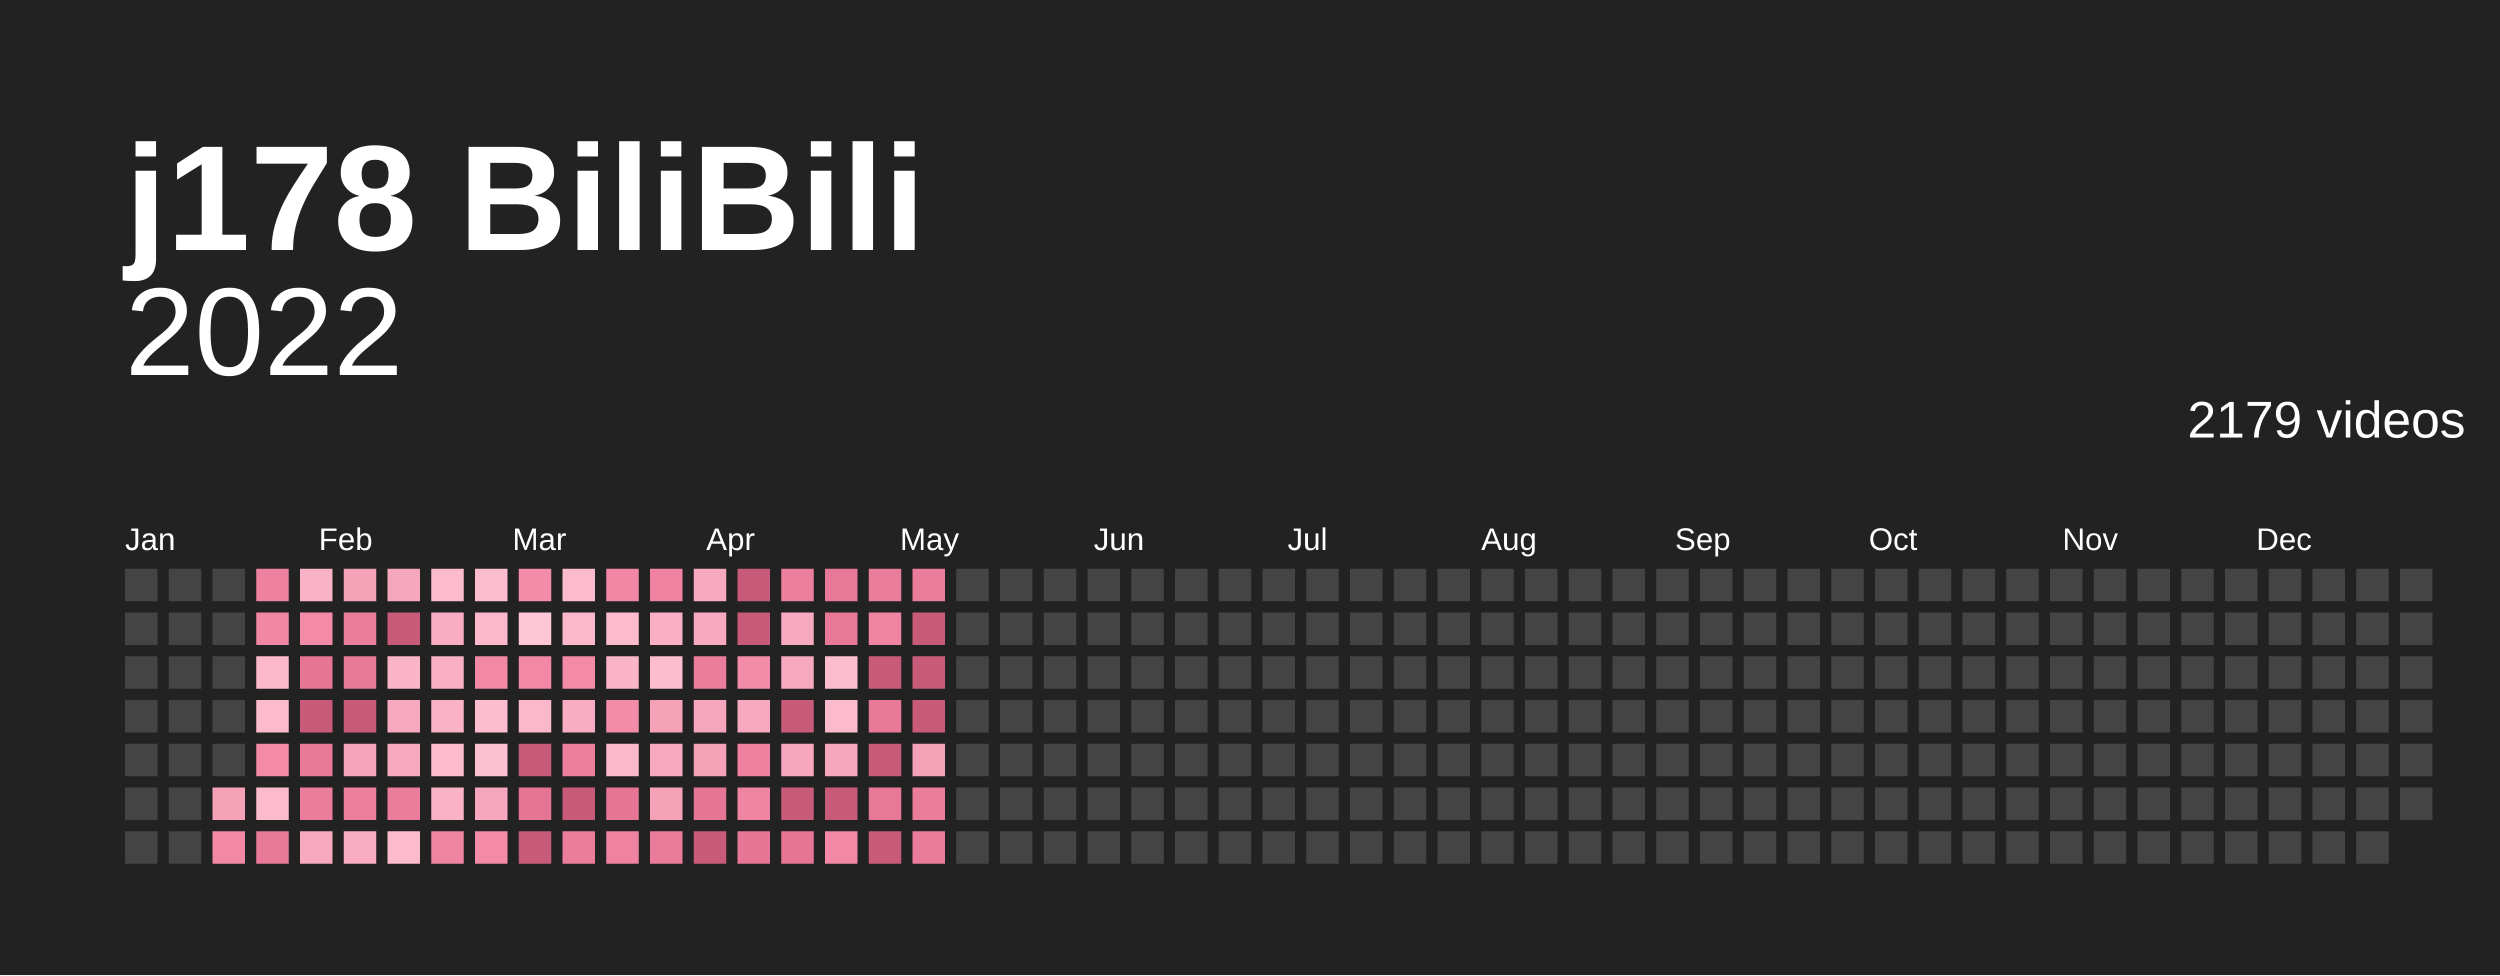
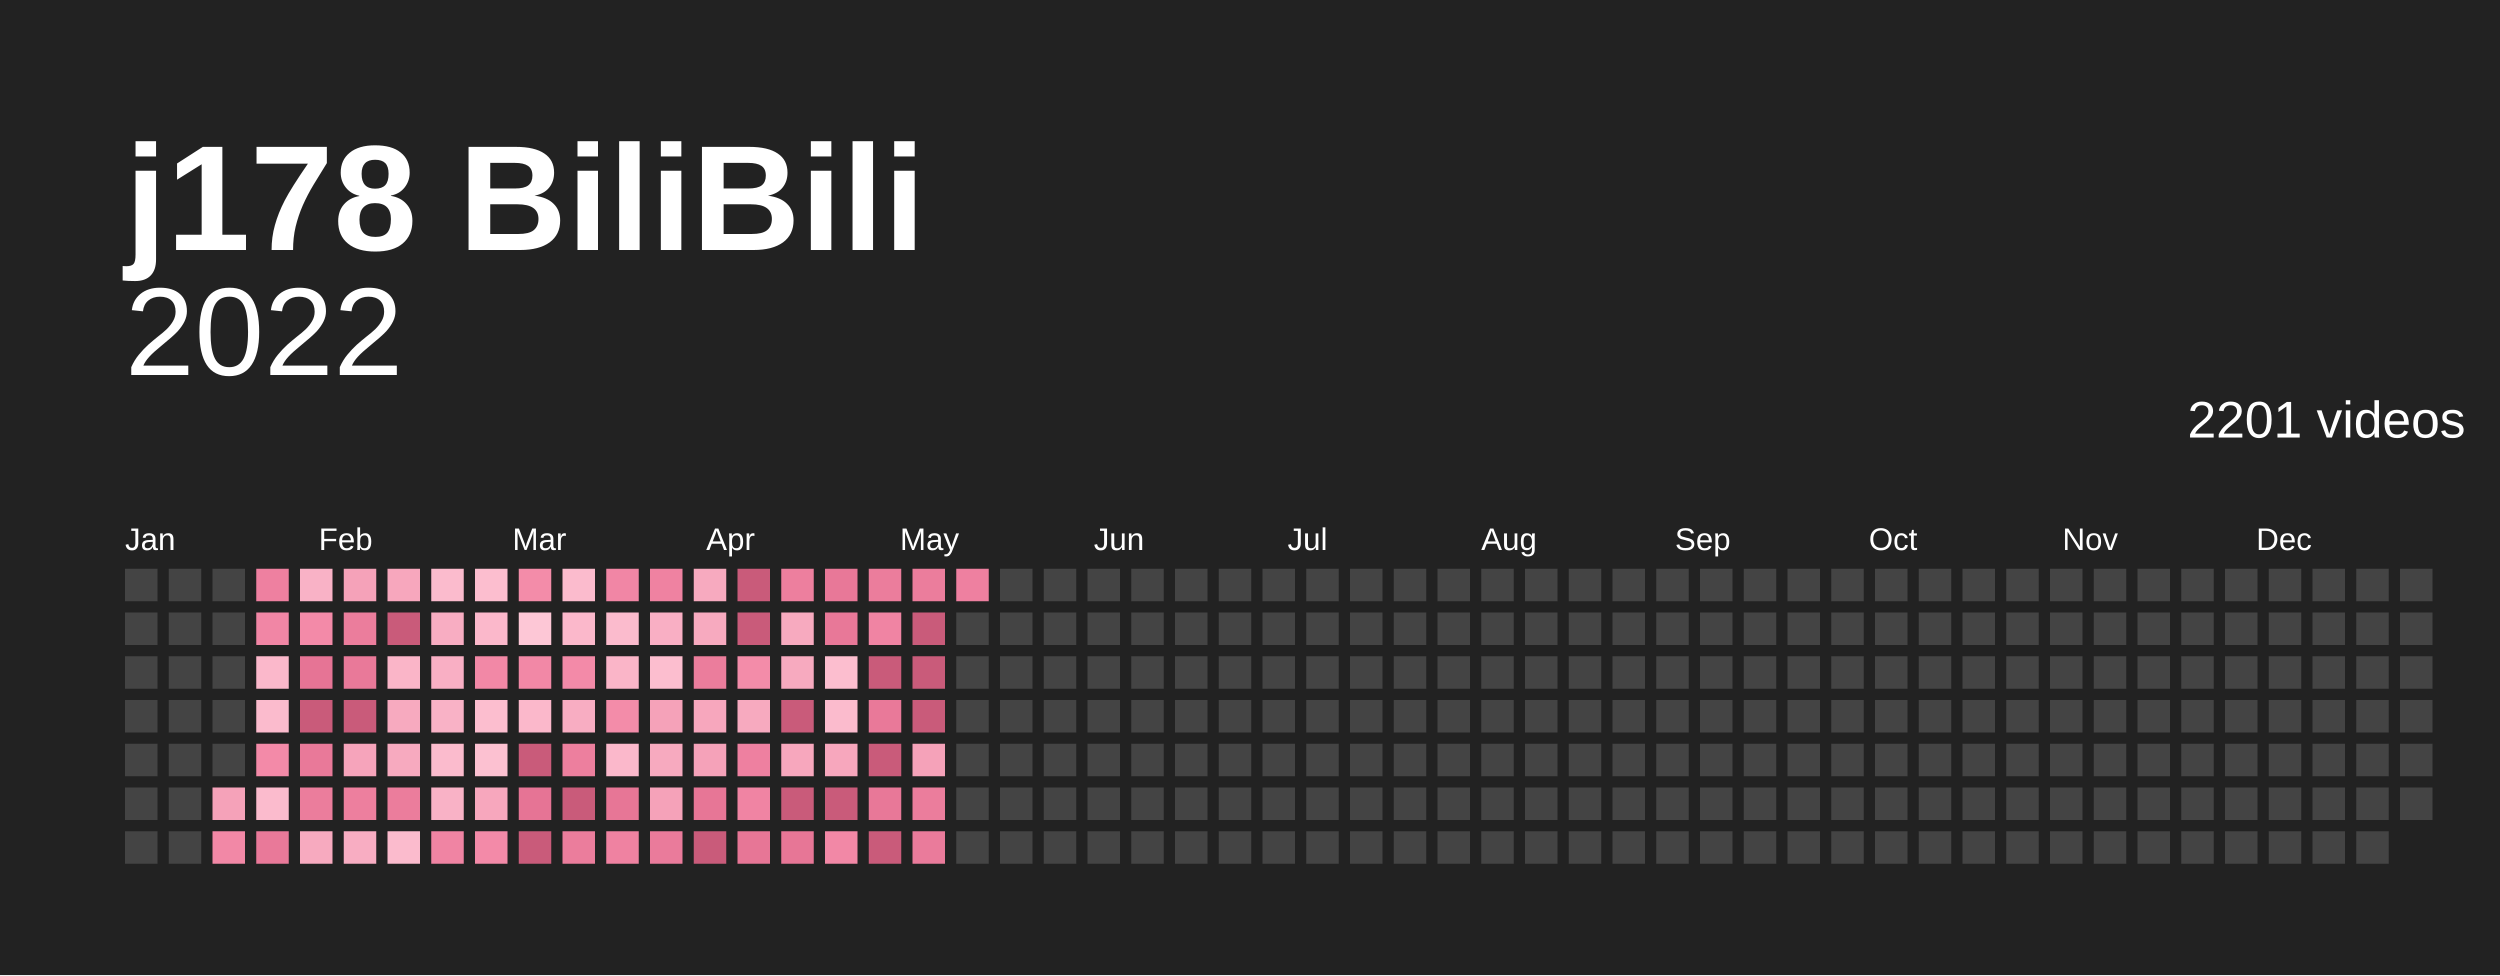
<svg xmlns="http://www.w3.org/2000/svg" baseProfile="full" height="78mm" version="1.1" viewBox="0,0,200,78" width="200mm">
  <defs />
  <rect fill="#222222" height="78" width="200" x="0" y="0" />
  <text fill="#ffffff" style="font-size:12px; font-family:Arial; font-weight:bold;" x="10" y="20">j178 BiliBili</text>
  <text alignment-baseline="hanging" fill="#ffffff" style="font-size:10.0px; font-family:Arial;" x="10" y="30">2022</text>
-   <text alignment-baseline="hanging" fill="#ffffff" style="font-size:4.125px; font-family:Arial;" x="175" y="35">2179 videos</text>
+   <text alignment-baseline="hanging" fill="#ffffff" style="font-size:4.125px; font-family:Arial;" x="175" y="35">2201 videos</text>
  <text fill="#ffffff" style="font-size:2.5px; font-family:Arial" x="10.0" y="44">Jan</text>
  <text fill="#ffffff" style="font-size:2.5px; font-family:Arial" x="25.5" y="44">Feb</text>
  <text fill="#ffffff" style="font-size:2.5px; font-family:Arial" x="41.0" y="44">Mar</text>
  <text fill="#ffffff" style="font-size:2.5px; font-family:Arial" x="56.5" y="44">Apr</text>
  <text fill="#ffffff" style="font-size:2.5px; font-family:Arial" x="72.0" y="44">May</text>
  <text fill="#ffffff" style="font-size:2.5px; font-family:Arial" x="87.5" y="44">Jun</text>
  <text fill="#ffffff" style="font-size:2.5px; font-family:Arial" x="103.0" y="44">Jul</text>
  <text fill="#ffffff" style="font-size:2.5px; font-family:Arial" x="118.5" y="44">Aug</text>
  <text fill="#ffffff" style="font-size:2.5px; font-family:Arial" x="134.0" y="44">Sep</text>
  <text fill="#ffffff" style="font-size:2.5px; font-family:Arial" x="149.5" y="44">Oct</text>
  <text fill="#ffffff" style="font-size:2.5px; font-family:Arial" x="165.0" y="44">Nov</text>
  <text fill="#ffffff" style="font-size:2.5px; font-family:Arial" x="180.5" y="44">Dec</text>
  <rect fill="#444444" height="2.6" width="2.6" x="10.0" y="45.5" />
  <rect fill="#444444" height="2.6" width="2.6" x="10.0" y="49.0" />
  <rect fill="#444444" height="2.6" width="2.6" x="10.0" y="52.5" />
  <rect fill="#444444" height="2.6" width="2.6" x="10.0" y="56.0" />
  <rect fill="#444444" height="2.6" width="2.6" x="10.0" y="59.5" />
  <rect fill="#444444" height="2.6" width="2.6" x="10.0" y="63.0" />
  <rect fill="#444444" height="2.6" width="2.6" x="10.0" y="66.5" />
  <rect fill="#444444" height="2.6" width="2.6" x="13.5" y="45.5" />
  <rect fill="#444444" height="2.6" width="2.6" x="13.5" y="49.0" />
  <rect fill="#444444" height="2.6" width="2.6" x="13.5" y="52.5" />
  <rect fill="#444444" height="2.6" width="2.6" x="13.5" y="56.0" />
  <rect fill="#444444" height="2.6" width="2.6" x="13.5" y="59.5" />
  <rect fill="#444444" height="2.6" width="2.6" x="13.5" y="63.0" />
  <rect fill="#444444" height="2.6" width="2.6" x="13.5" y="66.5" />
  <rect fill="#444444" height="2.6" width="2.6" x="17.0" y="45.5" />
  <rect fill="#444444" height="2.6" width="2.6" x="17.0" y="49.0" />
  <rect fill="#444444" height="2.6" width="2.6" x="17.0" y="52.5" />
  <rect fill="#444444" height="2.6" width="2.6" x="17.0" y="56.0" />
  <rect fill="#444444" height="2.6" width="2.6" x="17.0" y="59.5" />
  <rect fill="#f5a2b9" height="2.6" width="2.6" x="17.0" y="63.0" />
  <rect fill="#f288a6" height="2.6" width="2.6" x="17.0" y="66.5" />
  <rect fill="#ee80a0" height="2.6" width="2.6" x="20.5" y="45.5" />
  <rect fill="#f186a5" height="2.6" width="2.6" x="20.5" y="49.0" />
  <rect fill="#fbb8cb" height="2.6" width="2.6" x="20.5" y="52.5" />
  <rect fill="#fbbbcd" height="2.6" width="2.6" x="20.5" y="56.0" />
  <rect fill="#f38aa8" height="2.6" width="2.6" x="20.5" y="59.5" />
  <rect fill="#fbbbcd" height="2.6" width="2.6" x="20.5" y="63.0" />
  <rect fill="#e97999" height="2.6" width="2.6" x="20.5" y="66.5" />
  <rect fill="#f9b2c6" height="2.6" width="2.6" x="24.0" y="45.5" />
  <rect fill="#f38aa8" height="2.6" width="2.6" x="24.0" y="49.0" />
  <rect fill="#e67495" height="2.6" width="2.6" x="24.0" y="52.5" />
  <rect fill="#c95b7a" height="2.6" width="2.6" x="24.0" y="56.0" />
  <rect fill="#e97999" height="2.6" width="2.6" x="24.0" y="59.5" />
  <rect fill="#eb7d9c" height="2.6" width="2.6" x="24.0" y="63.0" />
  <rect fill="#f7aabf" height="2.6" width="2.6" x="24.0" y="66.5" />
  <rect fill="#f5a2b9" height="2.6" width="2.6" x="27.5" y="45.5" />
  <rect fill="#eb7d9c" height="2.6" width="2.6" x="27.5" y="49.0" />
  <rect fill="#e97999" height="2.6" width="2.6" x="27.5" y="52.5" />
  <rect fill="#c95b7a" height="2.6" width="2.6" x="27.5" y="56.0" />
  <rect fill="#f6a4bb" height="2.6" width="2.6" x="27.5" y="59.5" />
  <rect fill="#ed7f9e" height="2.6" width="2.6" x="27.5" y="63.0" />
  <rect fill="#f8adc2" height="2.6" width="2.6" x="27.5" y="66.5" />
  <rect fill="#f7a7bd" height="2.6" width="2.6" x="31.0" y="45.5" />
  <rect fill="#c95b7a" height="2.6" width="2.6" x="31.0" y="49.0" />
  <rect fill="#fab5c8" height="2.6" width="2.6" x="31.0" y="52.5" />
  <rect fill="#f7aabf" height="2.6" width="2.6" x="31.0" y="56.0" />
  <rect fill="#f7aabf" height="2.6" width="2.6" x="31.0" y="59.5" />
  <rect fill="#eb7d9c" height="2.6" width="2.6" x="31.0" y="63.0" />
  <rect fill="#fbbbcd" height="2.6" width="2.6" x="31.0" y="66.5" />
  <rect fill="#fbbbcd" height="2.6" width="2.6" x="34.5" y="45.5" />
  <rect fill="#f8adc2" height="2.6" width="2.6" x="34.5" y="49.0" />
  <rect fill="#f9afc4" height="2.6" width="2.6" x="34.5" y="52.5" />
  <rect fill="#f9b2c6" height="2.6" width="2.6" x="34.5" y="56.0" />
  <rect fill="#fbbbcd" height="2.6" width="2.6" x="34.5" y="59.5" />
  <rect fill="#f9b2c6" height="2.6" width="2.6" x="34.5" y="63.0" />
  <rect fill="#f084a3" height="2.6" width="2.6" x="34.5" y="66.5" />
  <rect fill="#fcbecf" height="2.6" width="2.6" x="38.0" y="45.5" />
  <rect fill="#fbb8cb" height="2.6" width="2.6" x="38.0" y="49.0" />
  <rect fill="#f288a6" height="2.6" width="2.6" x="38.0" y="52.5" />
  <rect fill="#fcbecf" height="2.6" width="2.6" x="38.0" y="56.0" />
  <rect fill="#fcc1d1" height="2.6" width="2.6" x="38.0" y="59.5" />
  <rect fill="#f7a7bd" height="2.6" width="2.6" x="38.0" y="63.0" />
  <rect fill="#f38aa8" height="2.6" width="2.6" x="38.0" y="66.5" />
  <rect fill="#f38ca9" height="2.6" width="2.6" x="41.5" y="45.5" />
  <rect fill="#fdc7d6" height="2.6" width="2.6" x="41.5" y="49.0" />
  <rect fill="#f288a6" height="2.6" width="2.6" x="41.5" y="52.5" />
  <rect fill="#fbb8cb" height="2.6" width="2.6" x="41.5" y="56.0" />
  <rect fill="#c95b7a" height="2.6" width="2.6" x="41.5" y="59.5" />
  <rect fill="#e67495" height="2.6" width="2.6" x="41.5" y="63.0" />
  <rect fill="#c95b7a" height="2.6" width="2.6" x="41.5" y="66.5" />
  <rect fill="#fbbbcd" height="2.6" width="2.6" x="45.0" y="45.5" />
  <rect fill="#fbb8cb" height="2.6" width="2.6" x="45.0" y="49.0" />
  <rect fill="#f38aa8" height="2.6" width="2.6" x="45.0" y="52.5" />
  <rect fill="#f8adc2" height="2.6" width="2.6" x="45.0" y="56.0" />
  <rect fill="#ed7f9e" height="2.6" width="2.6" x="45.0" y="59.5" />
  <rect fill="#c95b7a" height="2.6" width="2.6" x="45.0" y="63.0" />
  <rect fill="#eb7d9c" height="2.6" width="2.6" x="45.0" y="66.5" />
  <rect fill="#f186a5" height="2.6" width="2.6" x="48.5" y="45.5" />
  <rect fill="#fbbbcd" height="2.6" width="2.6" x="48.5" y="49.0" />
  <rect fill="#fab5c8" height="2.6" width="2.6" x="48.5" y="52.5" />
  <rect fill="#f38ca9" height="2.6" width="2.6" x="48.5" y="56.0" />
  <rect fill="#fbb8cb" height="2.6" width="2.6" x="48.5" y="59.5" />
  <rect fill="#e77696" height="2.6" width="2.6" x="48.5" y="63.0" />
  <rect fill="#ef82a1" height="2.6" width="2.6" x="48.5" y="66.5" />
  <rect fill="#ef82a1" height="2.6" width="2.6" x="52.0" y="45.5" />
  <rect fill="#f9afc4" height="2.6" width="2.6" x="52.0" y="49.0" />
  <rect fill="#fcbecf" height="2.6" width="2.6" x="52.0" y="52.5" />
  <rect fill="#f5a2b9" height="2.6" width="2.6" x="52.0" y="56.0" />
  <rect fill="#f7aabf" height="2.6" width="2.6" x="52.0" y="59.5" />
  <rect fill="#f5a2b9" height="2.6" width="2.6" x="52.0" y="63.0" />
  <rect fill="#ea7b9b" height="2.6" width="2.6" x="52.0" y="66.5" />
  <rect fill="#f7aabf" height="2.6" width="2.6" x="55.5" y="45.5" />
  <rect fill="#f7aabf" height="2.6" width="2.6" x="55.5" y="49.0" />
  <rect fill="#eb7d9c" height="2.6" width="2.6" x="55.5" y="52.5" />
  <rect fill="#f7a7bd" height="2.6" width="2.6" x="55.5" y="56.0" />
  <rect fill="#f5a2b9" height="2.6" width="2.6" x="55.5" y="59.5" />
  <rect fill="#e77696" height="2.6" width="2.6" x="55.5" y="63.0" />
  <rect fill="#c95b7a" height="2.6" width="2.6" x="55.5" y="66.5" />
  <rect fill="#c95b7a" height="2.6" width="2.6" x="59.0" y="45.5" />
  <rect fill="#c95b7a" height="2.6" width="2.6" x="59.0" y="49.0" />
  <rect fill="#f38ca9" height="2.6" width="2.6" x="59.0" y="52.5" />
  <rect fill="#f7aabf" height="2.6" width="2.6" x="59.0" y="56.0" />
  <rect fill="#ee80a0" height="2.6" width="2.6" x="59.0" y="59.5" />
  <rect fill="#f084a3" height="2.6" width="2.6" x="59.0" y="63.0" />
  <rect fill="#e77696" height="2.6" width="2.6" x="59.0" y="66.5" />
  <rect fill="#ed7f9e" height="2.6" width="2.6" x="62.5" y="45.5" />
  <rect fill="#f7aabf" height="2.6" width="2.6" x="62.5" y="49.0" />
  <rect fill="#f7aabf" height="2.6" width="2.6" x="62.5" y="52.5" />
  <rect fill="#c95b7a" height="2.6" width="2.6" x="62.5" y="56.0" />
  <rect fill="#f7a7bd" height="2.6" width="2.6" x="62.5" y="59.5" />
  <rect fill="#c95b7a" height="2.6" width="2.6" x="62.5" y="63.0" />
  <rect fill="#e77696" height="2.6" width="2.6" x="62.5" y="66.5" />
  <rect fill="#e87898" height="2.6" width="2.6" x="66.0" y="45.5" />
  <rect fill="#e87898" height="2.6" width="2.6" x="66.0" y="49.0" />
  <rect fill="#fcbecf" height="2.6" width="2.6" x="66.0" y="52.5" />
  <rect fill="#fbbbcd" height="2.6" width="2.6" x="66.0" y="56.0" />
  <rect fill="#f7a7bd" height="2.6" width="2.6" x="66.0" y="59.5" />
  <rect fill="#c95b7a" height="2.6" width="2.6" x="66.0" y="63.0" />
  <rect fill="#f288a6" height="2.6" width="2.6" x="66.0" y="66.5" />
  <rect fill="#eb7d9c" height="2.6" width="2.6" x="69.5" y="45.5" />
  <rect fill="#f084a3" height="2.6" width="2.6" x="69.5" y="49.0" />
  <rect fill="#c95b7a" height="2.6" width="2.6" x="69.5" y="52.5" />
  <rect fill="#e97999" height="2.6" width="2.6" x="69.5" y="56.0" />
  <rect fill="#c95b7a" height="2.6" width="2.6" x="69.5" y="59.5" />
  <rect fill="#e87898" height="2.6" width="2.6" x="69.5" y="63.0" />
  <rect fill="#c95b7a" height="2.6" width="2.6" x="69.5" y="66.5" />
  <rect fill="#eb7d9c" height="2.6" width="2.6" x="73.0" y="45.5" />
  <rect fill="#c95b7a" height="2.6" width="2.6" x="73.0" y="49.0" />
  <rect fill="#c95b7a" height="2.6" width="2.6" x="73.0" y="52.5" />
  <rect fill="#c95b7a" height="2.6" width="2.6" x="73.0" y="56.0" />
  <rect fill="#f5a2b9" height="2.6" width="2.6" x="73.0" y="59.5" />
  <rect fill="#eb7d9c" height="2.6" width="2.6" x="73.0" y="63.0" />
  <rect fill="#ea7b9b" height="2.6" width="2.6" x="73.0" y="66.5" />
-   <rect fill="#444444" height="2.6" width="2.6" x="76.5" y="45.5" />
+   <rect fill="#ee80a0" height="2.6" width="2.6" x="76.5" y="45.5" />
  <rect fill="#444444" height="2.6" width="2.6" x="76.5" y="49.0" />
  <rect fill="#444444" height="2.6" width="2.6" x="76.5" y="52.5" />
  <rect fill="#444444" height="2.6" width="2.6" x="76.5" y="56.0" />
  <rect fill="#444444" height="2.6" width="2.6" x="76.5" y="59.5" />
  <rect fill="#444444" height="2.6" width="2.6" x="76.5" y="63.0" />
  <rect fill="#444444" height="2.6" width="2.6" x="76.5" y="66.5" />
  <rect fill="#444444" height="2.6" width="2.6" x="80.0" y="45.5" />
  <rect fill="#444444" height="2.6" width="2.6" x="80.0" y="49.0" />
  <rect fill="#444444" height="2.6" width="2.6" x="80.0" y="52.5" />
  <rect fill="#444444" height="2.6" width="2.6" x="80.0" y="56.0" />
  <rect fill="#444444" height="2.6" width="2.6" x="80.0" y="59.5" />
  <rect fill="#444444" height="2.6" width="2.6" x="80.0" y="63.0" />
  <rect fill="#444444" height="2.6" width="2.6" x="80.0" y="66.5" />
  <rect fill="#444444" height="2.6" width="2.6" x="83.5" y="45.5" />
  <rect fill="#444444" height="2.6" width="2.6" x="83.5" y="49.0" />
  <rect fill="#444444" height="2.6" width="2.6" x="83.5" y="52.5" />
  <rect fill="#444444" height="2.6" width="2.6" x="83.5" y="56.0" />
  <rect fill="#444444" height="2.6" width="2.6" x="83.5" y="59.5" />
  <rect fill="#444444" height="2.6" width="2.6" x="83.5" y="63.0" />
  <rect fill="#444444" height="2.6" width="2.6" x="83.5" y="66.5" />
  <rect fill="#444444" height="2.6" width="2.6" x="87.0" y="45.5" />
  <rect fill="#444444" height="2.6" width="2.6" x="87.0" y="49.0" />
  <rect fill="#444444" height="2.6" width="2.6" x="87.0" y="52.5" />
  <rect fill="#444444" height="2.6" width="2.6" x="87.0" y="56.0" />
  <rect fill="#444444" height="2.6" width="2.6" x="87.0" y="59.5" />
  <rect fill="#444444" height="2.6" width="2.6" x="87.0" y="63.0" />
  <rect fill="#444444" height="2.6" width="2.6" x="87.0" y="66.5" />
  <rect fill="#444444" height="2.6" width="2.6" x="90.5" y="45.5" />
  <rect fill="#444444" height="2.6" width="2.6" x="90.5" y="49.0" />
  <rect fill="#444444" height="2.6" width="2.6" x="90.5" y="52.5" />
  <rect fill="#444444" height="2.6" width="2.6" x="90.5" y="56.0" />
  <rect fill="#444444" height="2.6" width="2.6" x="90.5" y="59.5" />
  <rect fill="#444444" height="2.6" width="2.6" x="90.5" y="63.0" />
  <rect fill="#444444" height="2.6" width="2.6" x="90.5" y="66.5" />
  <rect fill="#444444" height="2.6" width="2.6" x="94.0" y="45.5" />
  <rect fill="#444444" height="2.6" width="2.6" x="94.0" y="49.0" />
  <rect fill="#444444" height="2.6" width="2.6" x="94.0" y="52.5" />
  <rect fill="#444444" height="2.6" width="2.6" x="94.0" y="56.0" />
  <rect fill="#444444" height="2.6" width="2.6" x="94.0" y="59.5" />
  <rect fill="#444444" height="2.6" width="2.6" x="94.0" y="63.0" />
  <rect fill="#444444" height="2.6" width="2.6" x="94.0" y="66.5" />
  <rect fill="#444444" height="2.6" width="2.6" x="97.5" y="45.5" />
  <rect fill="#444444" height="2.6" width="2.6" x="97.5" y="49.0" />
  <rect fill="#444444" height="2.6" width="2.6" x="97.5" y="52.5" />
  <rect fill="#444444" height="2.6" width="2.6" x="97.5" y="56.0" />
  <rect fill="#444444" height="2.6" width="2.6" x="97.5" y="59.5" />
  <rect fill="#444444" height="2.6" width="2.6" x="97.5" y="63.0" />
  <rect fill="#444444" height="2.6" width="2.6" x="97.5" y="66.5" />
  <rect fill="#444444" height="2.6" width="2.6" x="101.0" y="45.5" />
  <rect fill="#444444" height="2.6" width="2.6" x="101.0" y="49.0" />
  <rect fill="#444444" height="2.6" width="2.6" x="101.0" y="52.5" />
  <rect fill="#444444" height="2.6" width="2.6" x="101.0" y="56.0" />
  <rect fill="#444444" height="2.6" width="2.6" x="101.0" y="59.5" />
  <rect fill="#444444" height="2.6" width="2.6" x="101.0" y="63.0" />
  <rect fill="#444444" height="2.6" width="2.6" x="101.0" y="66.5" />
  <rect fill="#444444" height="2.6" width="2.6" x="104.5" y="45.5" />
  <rect fill="#444444" height="2.6" width="2.6" x="104.5" y="49.0" />
  <rect fill="#444444" height="2.6" width="2.6" x="104.5" y="52.5" />
  <rect fill="#444444" height="2.6" width="2.6" x="104.5" y="56.0" />
  <rect fill="#444444" height="2.6" width="2.6" x="104.5" y="59.5" />
  <rect fill="#444444" height="2.6" width="2.6" x="104.5" y="63.0" />
  <rect fill="#444444" height="2.6" width="2.6" x="104.5" y="66.5" />
  <rect fill="#444444" height="2.6" width="2.6" x="108.0" y="45.5" />
  <rect fill="#444444" height="2.6" width="2.6" x="108.0" y="49.0" />
  <rect fill="#444444" height="2.6" width="2.6" x="108.0" y="52.5" />
  <rect fill="#444444" height="2.6" width="2.6" x="108.0" y="56.0" />
  <rect fill="#444444" height="2.6" width="2.6" x="108.0" y="59.5" />
  <rect fill="#444444" height="2.6" width="2.6" x="108.0" y="63.0" />
  <rect fill="#444444" height="2.6" width="2.6" x="108.0" y="66.5" />
  <rect fill="#444444" height="2.6" width="2.6" x="111.5" y="45.5" />
  <rect fill="#444444" height="2.6" width="2.6" x="111.5" y="49.0" />
  <rect fill="#444444" height="2.6" width="2.6" x="111.5" y="52.5" />
  <rect fill="#444444" height="2.6" width="2.6" x="111.5" y="56.0" />
  <rect fill="#444444" height="2.6" width="2.6" x="111.5" y="59.5" />
  <rect fill="#444444" height="2.6" width="2.6" x="111.5" y="63.0" />
  <rect fill="#444444" height="2.6" width="2.6" x="111.5" y="66.5" />
  <rect fill="#444444" height="2.6" width="2.6" x="115.0" y="45.5" />
  <rect fill="#444444" height="2.6" width="2.6" x="115.0" y="49.0" />
  <rect fill="#444444" height="2.6" width="2.6" x="115.0" y="52.5" />
  <rect fill="#444444" height="2.6" width="2.6" x="115.0" y="56.0" />
  <rect fill="#444444" height="2.6" width="2.6" x="115.0" y="59.5" />
  <rect fill="#444444" height="2.6" width="2.6" x="115.0" y="63.0" />
  <rect fill="#444444" height="2.6" width="2.6" x="115.0" y="66.5" />
  <rect fill="#444444" height="2.6" width="2.6" x="118.5" y="45.5" />
  <rect fill="#444444" height="2.6" width="2.6" x="118.5" y="49.0" />
  <rect fill="#444444" height="2.6" width="2.6" x="118.5" y="52.5" />
  <rect fill="#444444" height="2.6" width="2.6" x="118.5" y="56.0" />
  <rect fill="#444444" height="2.6" width="2.6" x="118.5" y="59.5" />
  <rect fill="#444444" height="2.6" width="2.6" x="118.5" y="63.0" />
  <rect fill="#444444" height="2.6" width="2.6" x="118.5" y="66.5" />
  <rect fill="#444444" height="2.6" width="2.6" x="122.0" y="45.5" />
  <rect fill="#444444" height="2.6" width="2.6" x="122.0" y="49.0" />
  <rect fill="#444444" height="2.6" width="2.6" x="122.0" y="52.5" />
  <rect fill="#444444" height="2.6" width="2.6" x="122.0" y="56.0" />
  <rect fill="#444444" height="2.6" width="2.6" x="122.0" y="59.5" />
  <rect fill="#444444" height="2.6" width="2.6" x="122.0" y="63.0" />
  <rect fill="#444444" height="2.6" width="2.6" x="122.0" y="66.5" />
  <rect fill="#444444" height="2.6" width="2.6" x="125.5" y="45.5" />
  <rect fill="#444444" height="2.6" width="2.6" x="125.5" y="49.0" />
  <rect fill="#444444" height="2.6" width="2.6" x="125.5" y="52.5" />
  <rect fill="#444444" height="2.6" width="2.6" x="125.5" y="56.0" />
  <rect fill="#444444" height="2.6" width="2.6" x="125.5" y="59.5" />
  <rect fill="#444444" height="2.6" width="2.6" x="125.5" y="63.0" />
  <rect fill="#444444" height="2.6" width="2.6" x="125.5" y="66.5" />
  <rect fill="#444444" height="2.6" width="2.6" x="129.0" y="45.5" />
  <rect fill="#444444" height="2.6" width="2.6" x="129.0" y="49.0" />
  <rect fill="#444444" height="2.6" width="2.6" x="129.0" y="52.5" />
  <rect fill="#444444" height="2.6" width="2.6" x="129.0" y="56.0" />
  <rect fill="#444444" height="2.6" width="2.6" x="129.0" y="59.5" />
  <rect fill="#444444" height="2.6" width="2.6" x="129.0" y="63.0" />
  <rect fill="#444444" height="2.6" width="2.6" x="129.0" y="66.5" />
  <rect fill="#444444" height="2.6" width="2.6" x="132.5" y="45.5" />
  <rect fill="#444444" height="2.6" width="2.6" x="132.5" y="49.0" />
  <rect fill="#444444" height="2.6" width="2.6" x="132.5" y="52.5" />
  <rect fill="#444444" height="2.6" width="2.6" x="132.5" y="56.0" />
  <rect fill="#444444" height="2.6" width="2.6" x="132.5" y="59.5" />
  <rect fill="#444444" height="2.6" width="2.6" x="132.5" y="63.0" />
  <rect fill="#444444" height="2.6" width="2.6" x="132.5" y="66.5" />
  <rect fill="#444444" height="2.6" width="2.6" x="136.0" y="45.5" />
  <rect fill="#444444" height="2.6" width="2.6" x="136.0" y="49.0" />
  <rect fill="#444444" height="2.6" width="2.6" x="136.0" y="52.5" />
  <rect fill="#444444" height="2.6" width="2.6" x="136.0" y="56.0" />
  <rect fill="#444444" height="2.6" width="2.6" x="136.0" y="59.5" />
  <rect fill="#444444" height="2.6" width="2.6" x="136.0" y="63.0" />
  <rect fill="#444444" height="2.6" width="2.6" x="136.0" y="66.5" />
  <rect fill="#444444" height="2.6" width="2.6" x="139.5" y="45.5" />
  <rect fill="#444444" height="2.6" width="2.6" x="139.5" y="49.0" />
  <rect fill="#444444" height="2.6" width="2.6" x="139.5" y="52.5" />
  <rect fill="#444444" height="2.6" width="2.6" x="139.5" y="56.0" />
  <rect fill="#444444" height="2.6" width="2.6" x="139.5" y="59.5" />
  <rect fill="#444444" height="2.6" width="2.6" x="139.5" y="63.0" />
  <rect fill="#444444" height="2.6" width="2.6" x="139.5" y="66.5" />
  <rect fill="#444444" height="2.6" width="2.6" x="143.0" y="45.5" />
  <rect fill="#444444" height="2.6" width="2.6" x="143.0" y="49.0" />
  <rect fill="#444444" height="2.6" width="2.6" x="143.0" y="52.5" />
  <rect fill="#444444" height="2.6" width="2.6" x="143.0" y="56.0" />
  <rect fill="#444444" height="2.6" width="2.6" x="143.0" y="59.5" />
  <rect fill="#444444" height="2.6" width="2.6" x="143.0" y="63.0" />
  <rect fill="#444444" height="2.6" width="2.6" x="143.0" y="66.5" />
  <rect fill="#444444" height="2.6" width="2.6" x="146.5" y="45.5" />
  <rect fill="#444444" height="2.6" width="2.6" x="146.5" y="49.0" />
  <rect fill="#444444" height="2.6" width="2.6" x="146.5" y="52.5" />
  <rect fill="#444444" height="2.6" width="2.6" x="146.5" y="56.0" />
  <rect fill="#444444" height="2.6" width="2.6" x="146.5" y="59.5" />
  <rect fill="#444444" height="2.6" width="2.6" x="146.5" y="63.0" />
  <rect fill="#444444" height="2.6" width="2.6" x="146.5" y="66.5" />
  <rect fill="#444444" height="2.6" width="2.6" x="150.0" y="45.5" />
  <rect fill="#444444" height="2.6" width="2.6" x="150.0" y="49.0" />
  <rect fill="#444444" height="2.6" width="2.6" x="150.0" y="52.5" />
  <rect fill="#444444" height="2.6" width="2.6" x="150.0" y="56.0" />
  <rect fill="#444444" height="2.6" width="2.6" x="150.0" y="59.5" />
  <rect fill="#444444" height="2.6" width="2.6" x="150.0" y="63.0" />
  <rect fill="#444444" height="2.6" width="2.6" x="150.0" y="66.5" />
  <rect fill="#444444" height="2.6" width="2.6" x="153.5" y="45.5" />
  <rect fill="#444444" height="2.6" width="2.6" x="153.5" y="49.0" />
  <rect fill="#444444" height="2.6" width="2.6" x="153.5" y="52.5" />
  <rect fill="#444444" height="2.6" width="2.6" x="153.5" y="56.0" />
  <rect fill="#444444" height="2.6" width="2.6" x="153.5" y="59.5" />
  <rect fill="#444444" height="2.6" width="2.6" x="153.5" y="63.0" />
  <rect fill="#444444" height="2.6" width="2.6" x="153.5" y="66.5" />
  <rect fill="#444444" height="2.6" width="2.6" x="157.0" y="45.5" />
  <rect fill="#444444" height="2.6" width="2.6" x="157.0" y="49.0" />
  <rect fill="#444444" height="2.6" width="2.6" x="157.0" y="52.5" />
  <rect fill="#444444" height="2.6" width="2.6" x="157.0" y="56.0" />
  <rect fill="#444444" height="2.6" width="2.6" x="157.0" y="59.5" />
  <rect fill="#444444" height="2.6" width="2.6" x="157.0" y="63.0" />
  <rect fill="#444444" height="2.6" width="2.6" x="157.0" y="66.5" />
  <rect fill="#444444" height="2.6" width="2.6" x="160.5" y="45.5" />
  <rect fill="#444444" height="2.6" width="2.6" x="160.5" y="49.0" />
  <rect fill="#444444" height="2.6" width="2.6" x="160.5" y="52.5" />
  <rect fill="#444444" height="2.6" width="2.6" x="160.5" y="56.0" />
  <rect fill="#444444" height="2.6" width="2.6" x="160.5" y="59.5" />
  <rect fill="#444444" height="2.6" width="2.6" x="160.5" y="63.0" />
  <rect fill="#444444" height="2.6" width="2.6" x="160.5" y="66.5" />
  <rect fill="#444444" height="2.6" width="2.6" x="164.0" y="45.5" />
  <rect fill="#444444" height="2.6" width="2.6" x="164.0" y="49.0" />
  <rect fill="#444444" height="2.6" width="2.6" x="164.0" y="52.5" />
  <rect fill="#444444" height="2.6" width="2.6" x="164.0" y="56.0" />
  <rect fill="#444444" height="2.6" width="2.6" x="164.0" y="59.5" />
  <rect fill="#444444" height="2.6" width="2.6" x="164.0" y="63.0" />
  <rect fill="#444444" height="2.6" width="2.6" x="164.0" y="66.5" />
  <rect fill="#444444" height="2.6" width="2.6" x="167.5" y="45.5" />
  <rect fill="#444444" height="2.6" width="2.6" x="167.5" y="49.0" />
  <rect fill="#444444" height="2.6" width="2.6" x="167.5" y="52.5" />
  <rect fill="#444444" height="2.6" width="2.6" x="167.5" y="56.0" />
  <rect fill="#444444" height="2.6" width="2.6" x="167.5" y="59.5" />
  <rect fill="#444444" height="2.6" width="2.6" x="167.5" y="63.0" />
  <rect fill="#444444" height="2.6" width="2.6" x="167.5" y="66.5" />
  <rect fill="#444444" height="2.6" width="2.6" x="171.0" y="45.5" />
  <rect fill="#444444" height="2.6" width="2.6" x="171.0" y="49.0" />
  <rect fill="#444444" height="2.6" width="2.6" x="171.0" y="52.5" />
  <rect fill="#444444" height="2.6" width="2.6" x="171.0" y="56.0" />
  <rect fill="#444444" height="2.6" width="2.6" x="171.0" y="59.5" />
  <rect fill="#444444" height="2.6" width="2.6" x="171.0" y="63.0" />
  <rect fill="#444444" height="2.6" width="2.6" x="171.0" y="66.5" />
  <rect fill="#444444" height="2.6" width="2.6" x="174.5" y="45.5" />
  <rect fill="#444444" height="2.6" width="2.6" x="174.5" y="49.0" />
  <rect fill="#444444" height="2.6" width="2.6" x="174.5" y="52.5" />
  <rect fill="#444444" height="2.6" width="2.6" x="174.5" y="56.0" />
  <rect fill="#444444" height="2.6" width="2.6" x="174.5" y="59.5" />
  <rect fill="#444444" height="2.6" width="2.6" x="174.5" y="63.0" />
  <rect fill="#444444" height="2.6" width="2.6" x="174.5" y="66.5" />
  <rect fill="#444444" height="2.6" width="2.6" x="178.0" y="45.5" />
  <rect fill="#444444" height="2.6" width="2.6" x="178.0" y="49.0" />
  <rect fill="#444444" height="2.6" width="2.6" x="178.0" y="52.5" />
  <rect fill="#444444" height="2.6" width="2.6" x="178.0" y="56.0" />
  <rect fill="#444444" height="2.6" width="2.6" x="178.0" y="59.5" />
  <rect fill="#444444" height="2.6" width="2.6" x="178.0" y="63.0" />
  <rect fill="#444444" height="2.6" width="2.6" x="178.0" y="66.5" />
  <rect fill="#444444" height="2.6" width="2.6" x="181.5" y="45.5" />
  <rect fill="#444444" height="2.6" width="2.6" x="181.5" y="49.0" />
  <rect fill="#444444" height="2.6" width="2.6" x="181.5" y="52.5" />
  <rect fill="#444444" height="2.6" width="2.6" x="181.5" y="56.0" />
  <rect fill="#444444" height="2.6" width="2.6" x="181.5" y="59.5" />
  <rect fill="#444444" height="2.6" width="2.6" x="181.5" y="63.0" />
  <rect fill="#444444" height="2.6" width="2.6" x="181.5" y="66.5" />
  <rect fill="#444444" height="2.6" width="2.6" x="185.0" y="45.5" />
  <rect fill="#444444" height="2.6" width="2.6" x="185.0" y="49.0" />
  <rect fill="#444444" height="2.6" width="2.6" x="185.0" y="52.5" />
  <rect fill="#444444" height="2.6" width="2.6" x="185.0" y="56.0" />
  <rect fill="#444444" height="2.6" width="2.6" x="185.0" y="59.5" />
  <rect fill="#444444" height="2.6" width="2.6" x="185.0" y="63.0" />
  <rect fill="#444444" height="2.6" width="2.6" x="185.0" y="66.5" />
  <rect fill="#444444" height="2.6" width="2.6" x="188.5" y="45.5" />
  <rect fill="#444444" height="2.6" width="2.6" x="188.5" y="49.0" />
  <rect fill="#444444" height="2.6" width="2.6" x="188.5" y="52.5" />
  <rect fill="#444444" height="2.6" width="2.6" x="188.5" y="56.0" />
  <rect fill="#444444" height="2.6" width="2.6" x="188.5" y="59.5" />
  <rect fill="#444444" height="2.6" width="2.6" x="188.5" y="63.0" />
  <rect fill="#444444" height="2.6" width="2.6" x="188.5" y="66.5" />
  <rect fill="#444444" height="2.6" width="2.6" x="192.0" y="45.5" />
  <rect fill="#444444" height="2.6" width="2.6" x="192.0" y="49.0" />
  <rect fill="#444444" height="2.6" width="2.6" x="192.0" y="52.5" />
  <rect fill="#444444" height="2.6" width="2.6" x="192.0" y="56.0" />
  <rect fill="#444444" height="2.6" width="2.6" x="192.0" y="59.5" />
  <rect fill="#444444" height="2.6" width="2.6" x="192.0" y="63.0" />
</svg>
